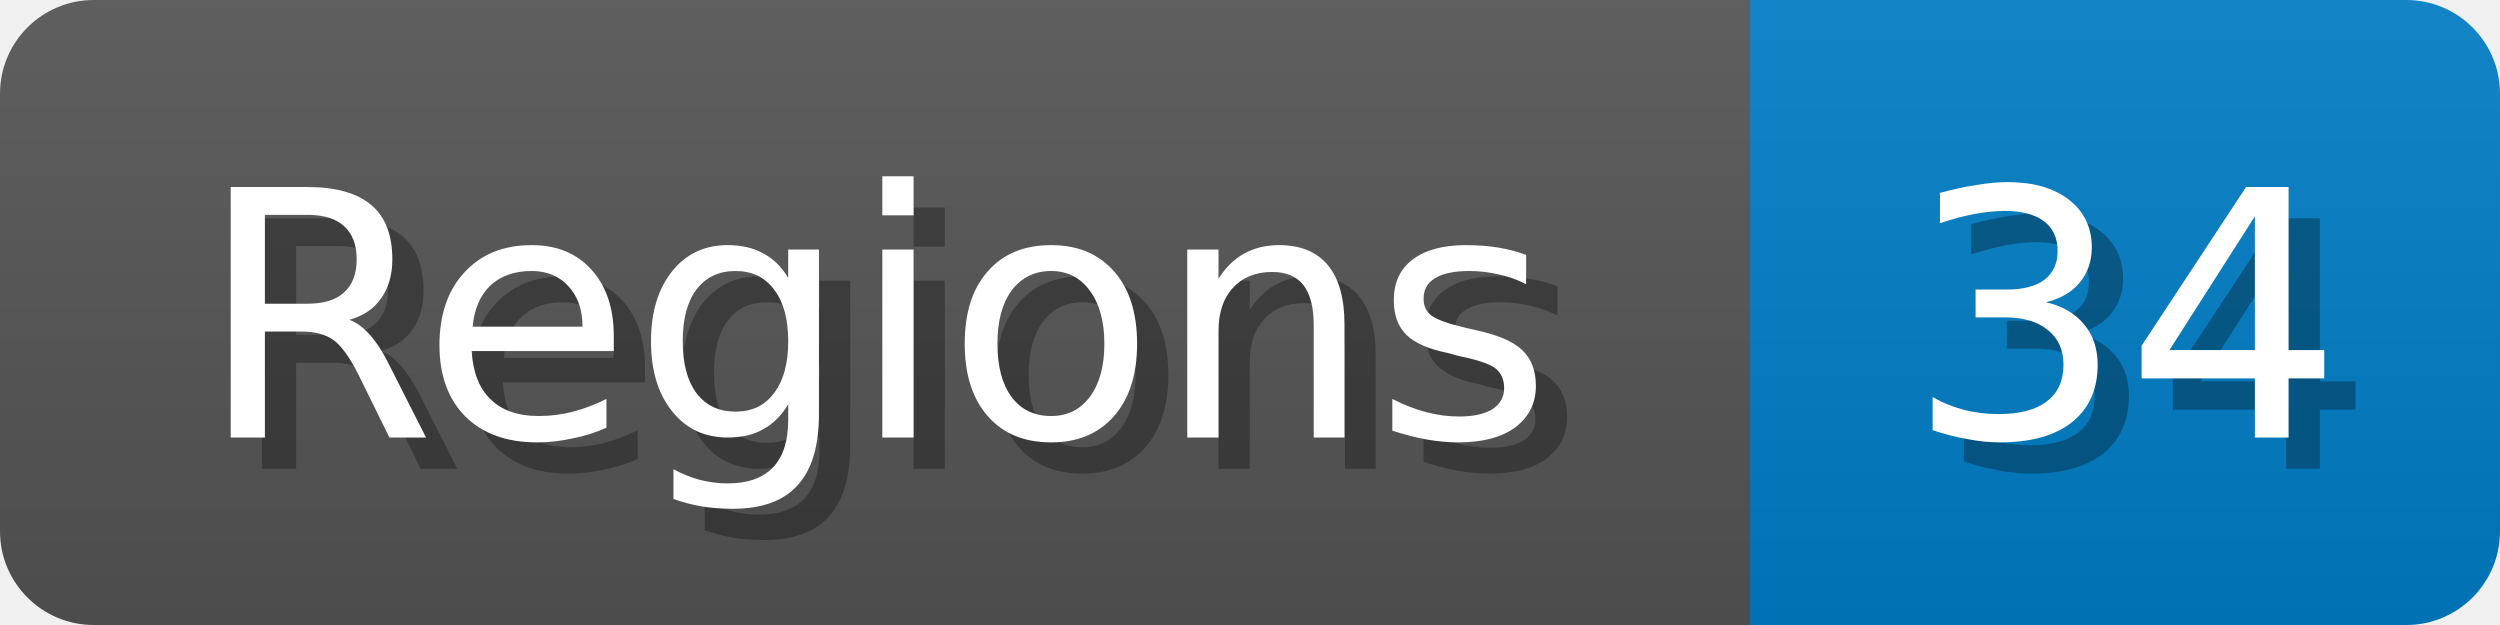
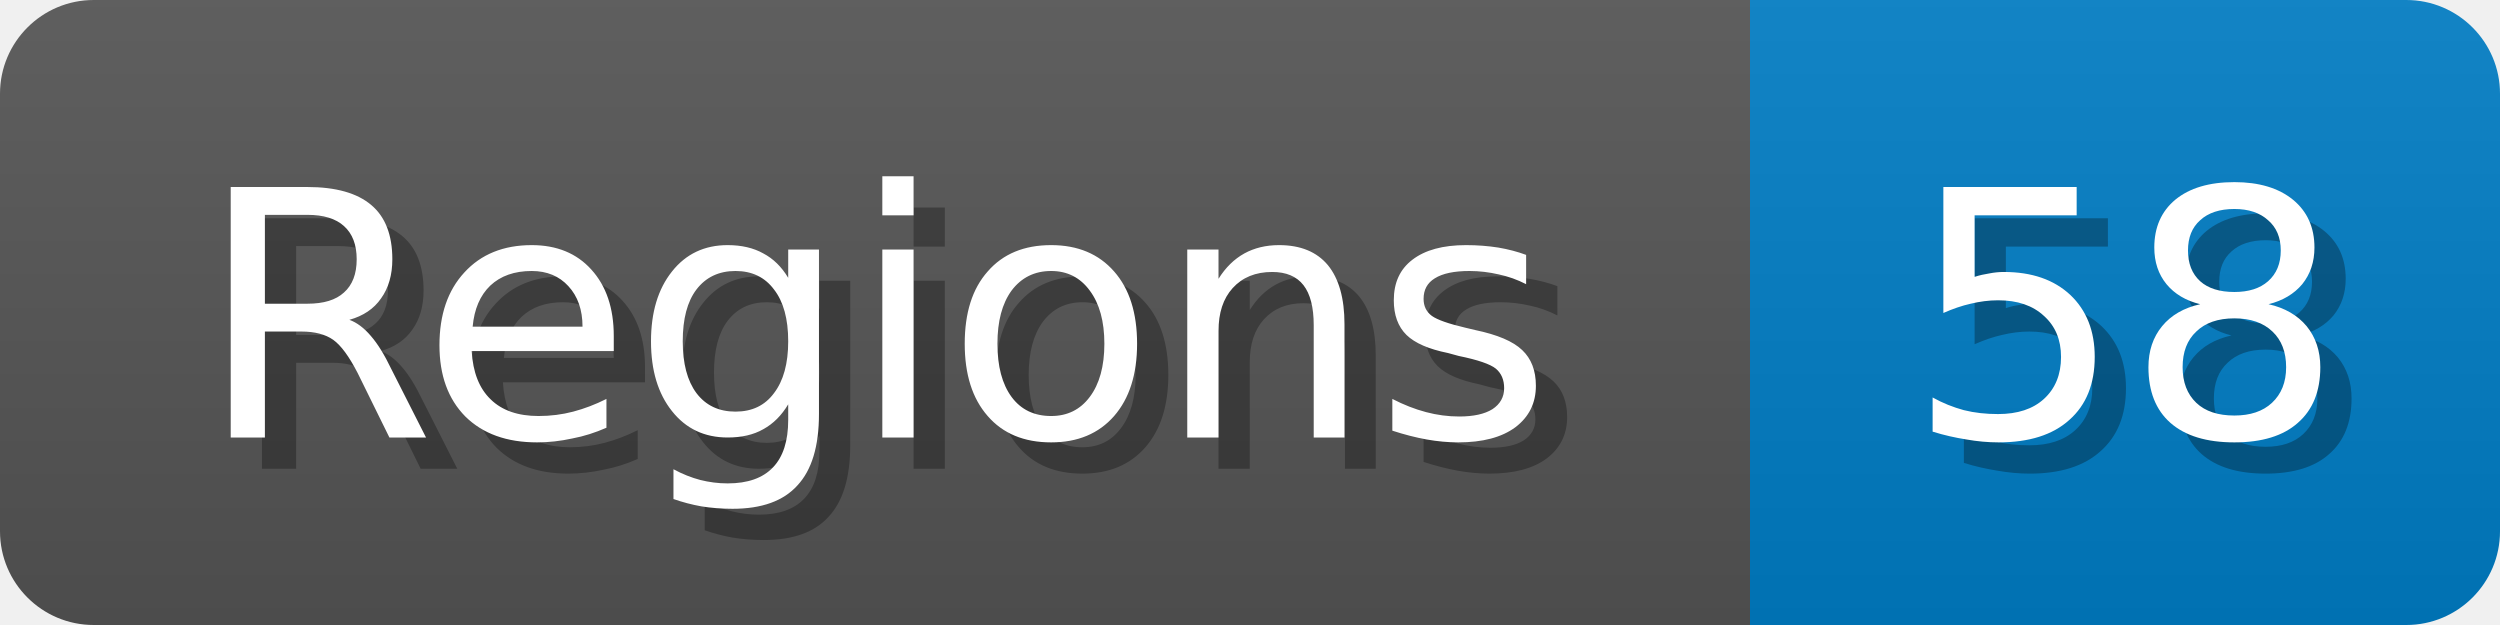
<svg xmlns="http://www.w3.org/2000/svg" width="80" height="20">
  <linearGradient id="b" x2="0" y2="100%">
    <stop offset="0" stop-color="#bbb" stop-opacity=".1" />
    <stop offset="1" stop-opacity=".1" />
  </linearGradient>
  <mask id="anybadge_1">
    <rect width="80" height="20" rx="3" fill="#fff" />
  </mask>
  <g mask="url(#anybadge_1)">
    <path fill="#555" d="M0 0h56v20H0z" />
    <path fill="#007ec6" d="M56 0h24v20H56z" />
    <path fill="url(#b)" d="M0 0h80v20H0z" />
  </g>
  <g fill="#fff" text-anchor="middle" font-family="DejaVu Sans,Verdana,Geneva,sans-serif" font-size="11">
    <text x="29.0" y="15" fill="#010101" fill-opacity=".3">Regions</text>
    <text x="28.0" y="14">Regions</text>
  </g>
  <g fill="#fff" text-anchor="middle" font-family="DejaVu Sans,Verdana,Geneva,sans-serif" font-size="11">
-     <text x="69.0" y="15" fill="#010101" fill-opacity=".3">34</text>
-     <text x="68.0" y="14">34</text>
+     <text x="69.0" y="15" fill="#010101" fill-opacity=".3">58</text>
+     <text x="68.0" y="14">58</text>
  </g>
</svg>
